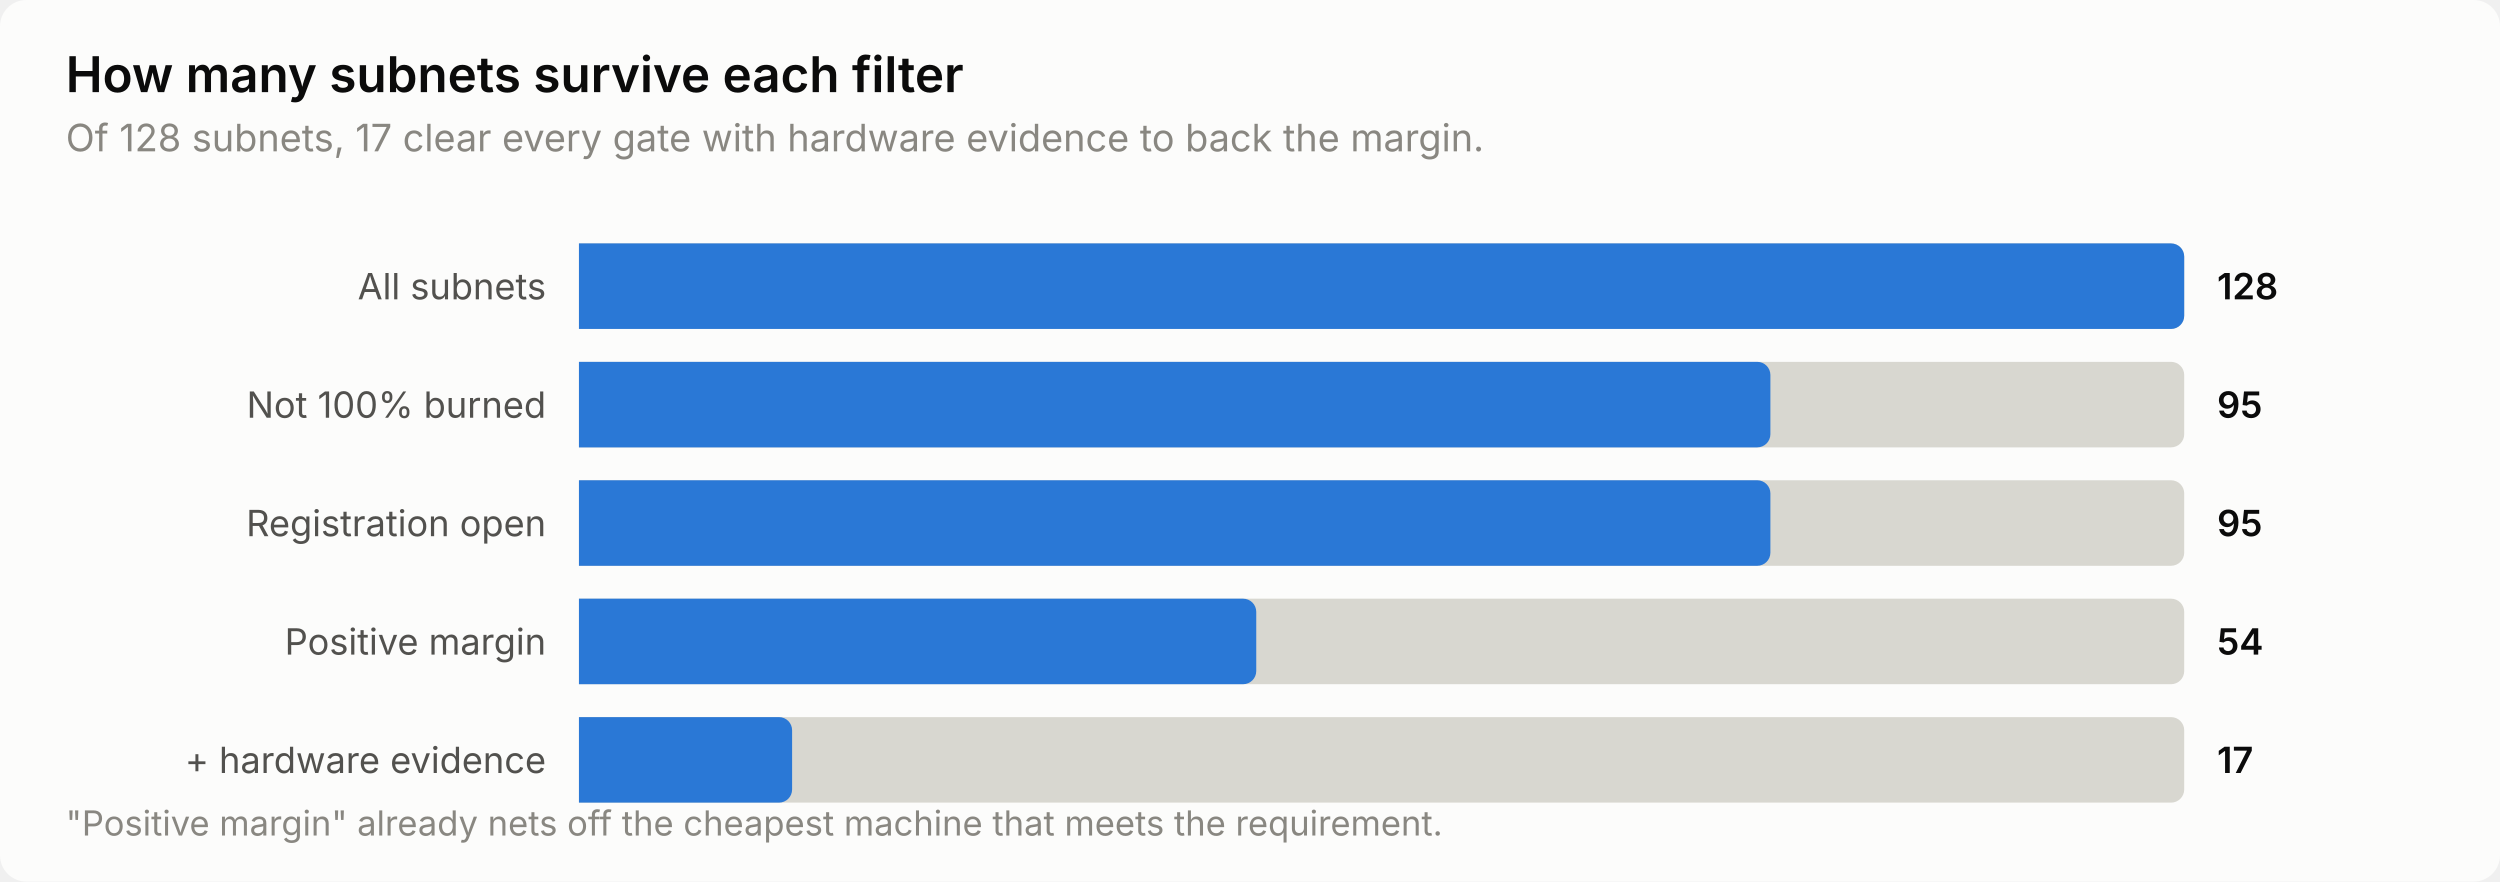
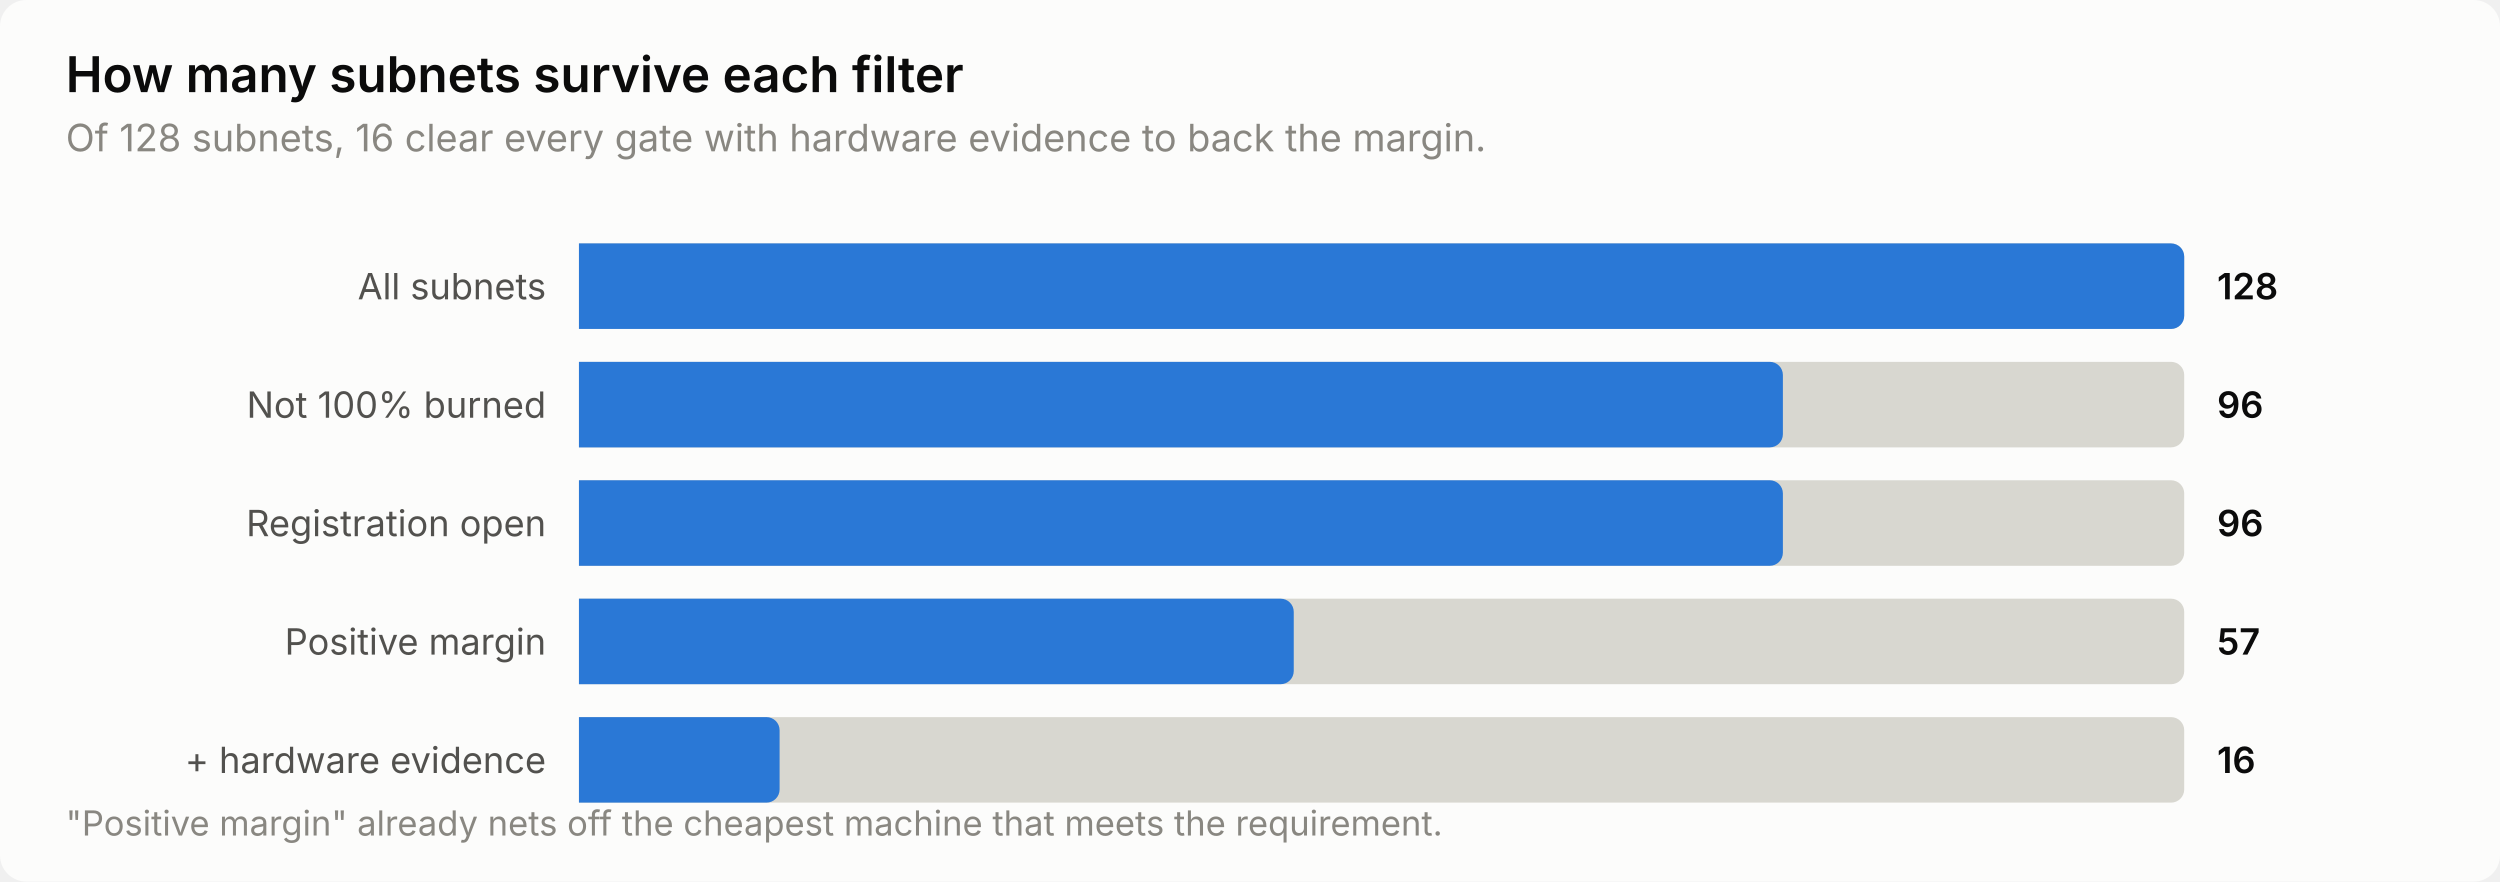
<svg xmlns="http://www.w3.org/2000/svg" width="760" height="268" viewBox="0 0 760 268" role="img" aria-label="How many subnets survive each filter">
  <style>
    text { font-family: system-ui, -apple-system, 'Segoe UI', sans-serif; }
    .t-title { font-size: 15px; font-weight: 600; }
    .t-sub { font-size: 11.5px; }
    .t-lab { font-size: 11px; }
    .t-val { font-size: 11px; font-weight: 600; font-variant-numeric: tabular-nums; }
    .t-tick { font-size: 10.5px; font-variant-numeric: tabular-nums; }

    .surface { fill: #fcfcfb; }
    .ink { fill: #0b0b0b; }
    .ink2 { fill: #52514e; }
    .muted { fill: #898781; }
    .grid { stroke: #e1e0d9; }
    .axis { stroke: #c3c2b7; }
    .accent { fill: #2a78d6; }
    .critical { fill: #d03b3b; }
    .deemph { fill: #d8d7d0; }

    @media (prefers-color-scheme: dark) {
      .surface { fill: #1a1a19; }
      .ink { fill: #ffffff; }
      .ink2 { fill: #c3c2b7; }
      .muted { fill: #898781; }
      .grid { stroke: #2c2c2a; }
      .axis { stroke: #383835; }
      .accent { fill: #3987e5; }
      .deemph { fill: #3a3a37; }
    }
</style>
  <rect class="surface" width="760" height="268" rx="8" />
  <text class="ink t-title" x="20" y="28">How many subnets survive each filter</text>
-   <text class="muted t-sub" x="20" y="46">Of 128 subnets, 17 clear every gate with hardware evidence to back the margin.</text>
+   <text class="muted t-sub" x="20" y="46">Of 128 subnets, 16 clear every gate with hardware evidence to back the margin.</text>
  <text class="ink2 t-lab" x="166" y="91" text-anchor="end">All subnets</text>
  <path class="deemph" d="M176.0,74.0 H660.0 a4.0,4.0 0 0 1 4.0,4.0 V96.0 a4.0,4.0 0 0 1 -4.0,4.0 H176.0 Z" />
  <path class="accent" d="M176.0,74.0 H660.0 a4.0,4.0 0 0 1 4.0,4.0 V96.0 a4.0,4.0 0 0 1 -4.0,4.0 H176.0 Z" />
  <text class="ink t-val" x="674" y="91">128</text>
  <text class="ink2 t-lab" x="166" y="127" text-anchor="end">Not 100% burned</text>
  <path class="deemph" d="M176.0,110.0 H660.0 a4.0,4.0 0 0 1 4.0,4.0 V132.0 a4.0,4.0 0 0 1 -4.0,4.0 H176.0 Z" />
-   <path class="accent" d="M176.0,110.0 H534.2 a4.0,4.0 0 0 1 4.0,4.0 V132.0 a4.0,4.0 0 0 1 -4.0,4.0 H176.0 Z" />
-   <text class="ink t-val" x="674" y="127">95</text>
+   <path class="accent" d="M176.0,110.0 H538.0 a4.0,4.0 0 0 1 4.0,4.0 V132.0 a4.0,4.0 0 0 1 -4.0,4.0 H176.0 Z" />
+   <text class="ink t-val" x="674" y="127">96</text>
  <text class="ink2 t-lab" x="166" y="163" text-anchor="end">Registration open</text>
  <path class="deemph" d="M176.0,146.0 H660.0 a4.0,4.0 0 0 1 4.0,4.0 V168.0 a4.0,4.0 0 0 1 -4.0,4.0 H176.0 Z" />
-   <path class="accent" d="M176.0,146.0 H534.2 a4.0,4.0 0 0 1 4.0,4.0 V168.0 a4.0,4.0 0 0 1 -4.0,4.0 H176.0 Z" />
-   <text class="ink t-val" x="674" y="163">95</text>
+   <path class="accent" d="M176.0,146.0 H538.0 a4.0,4.0 0 0 1 4.0,4.0 V168.0 a4.0,4.0 0 0 1 -4.0,4.0 H176.0 Z" />
+   <text class="ink t-val" x="674" y="163">96</text>
  <text class="ink2 t-lab" x="166" y="199" text-anchor="end">Positive margin</text>
  <path class="deemph" d="M176.0,182.0 H660.0 a4.0,4.0 0 0 1 4.0,4.0 V204.0 a4.0,4.0 0 0 1 -4.0,4.0 H176.0 Z" />
-   <path class="accent" d="M176.0,182.0 H377.9 a4.0,4.0 0 0 1 4.0,4.0 V204.0 a4.0,4.0 0 0 1 -4.0,4.0 H176.0 Z" />
-   <text class="ink t-val" x="674" y="199">54</text>
+   <path class="accent" d="M176.0,182.0 H389.3 a4.0,4.0 0 0 1 4.0,4.0 V204.0 a4.0,4.0 0 0 1 -4.0,4.0 H176.0 Z" />
+   <text class="ink t-val" x="674" y="199">57</text>
  <text class="ink2 t-lab" x="166" y="235" text-anchor="end">+ hardware evidence</text>
  <path class="deemph" d="M176.0,218.0 H660.0 a4.0,4.0 0 0 1 4.0,4.0 V240.0 a4.0,4.0 0 0 1 -4.0,4.0 H176.0 Z" />
-   <path class="accent" d="M176.0,218.0 H236.8 a4.0,4.0 0 0 1 4.0,4.0 V240.0 a4.0,4.0 0 0 1 -4.0,4.0 H176.0 Z" />
-   <text class="ink t-val" x="674" y="235">17</text>
+   <path class="accent" d="M176.0,218.0 H233.0 a4.0,4.0 0 0 1 4.0,4.0 V240.0 a4.0,4.0 0 0 1 -4.0,4.0 H176.0 Z" />
+   <text class="ink t-val" x="674" y="235">16</text>
  <text class="muted t-tick" x="20" y="254">"Positive margin" already nets off the cheapest machine that meets the requirement.</text>
</svg>
